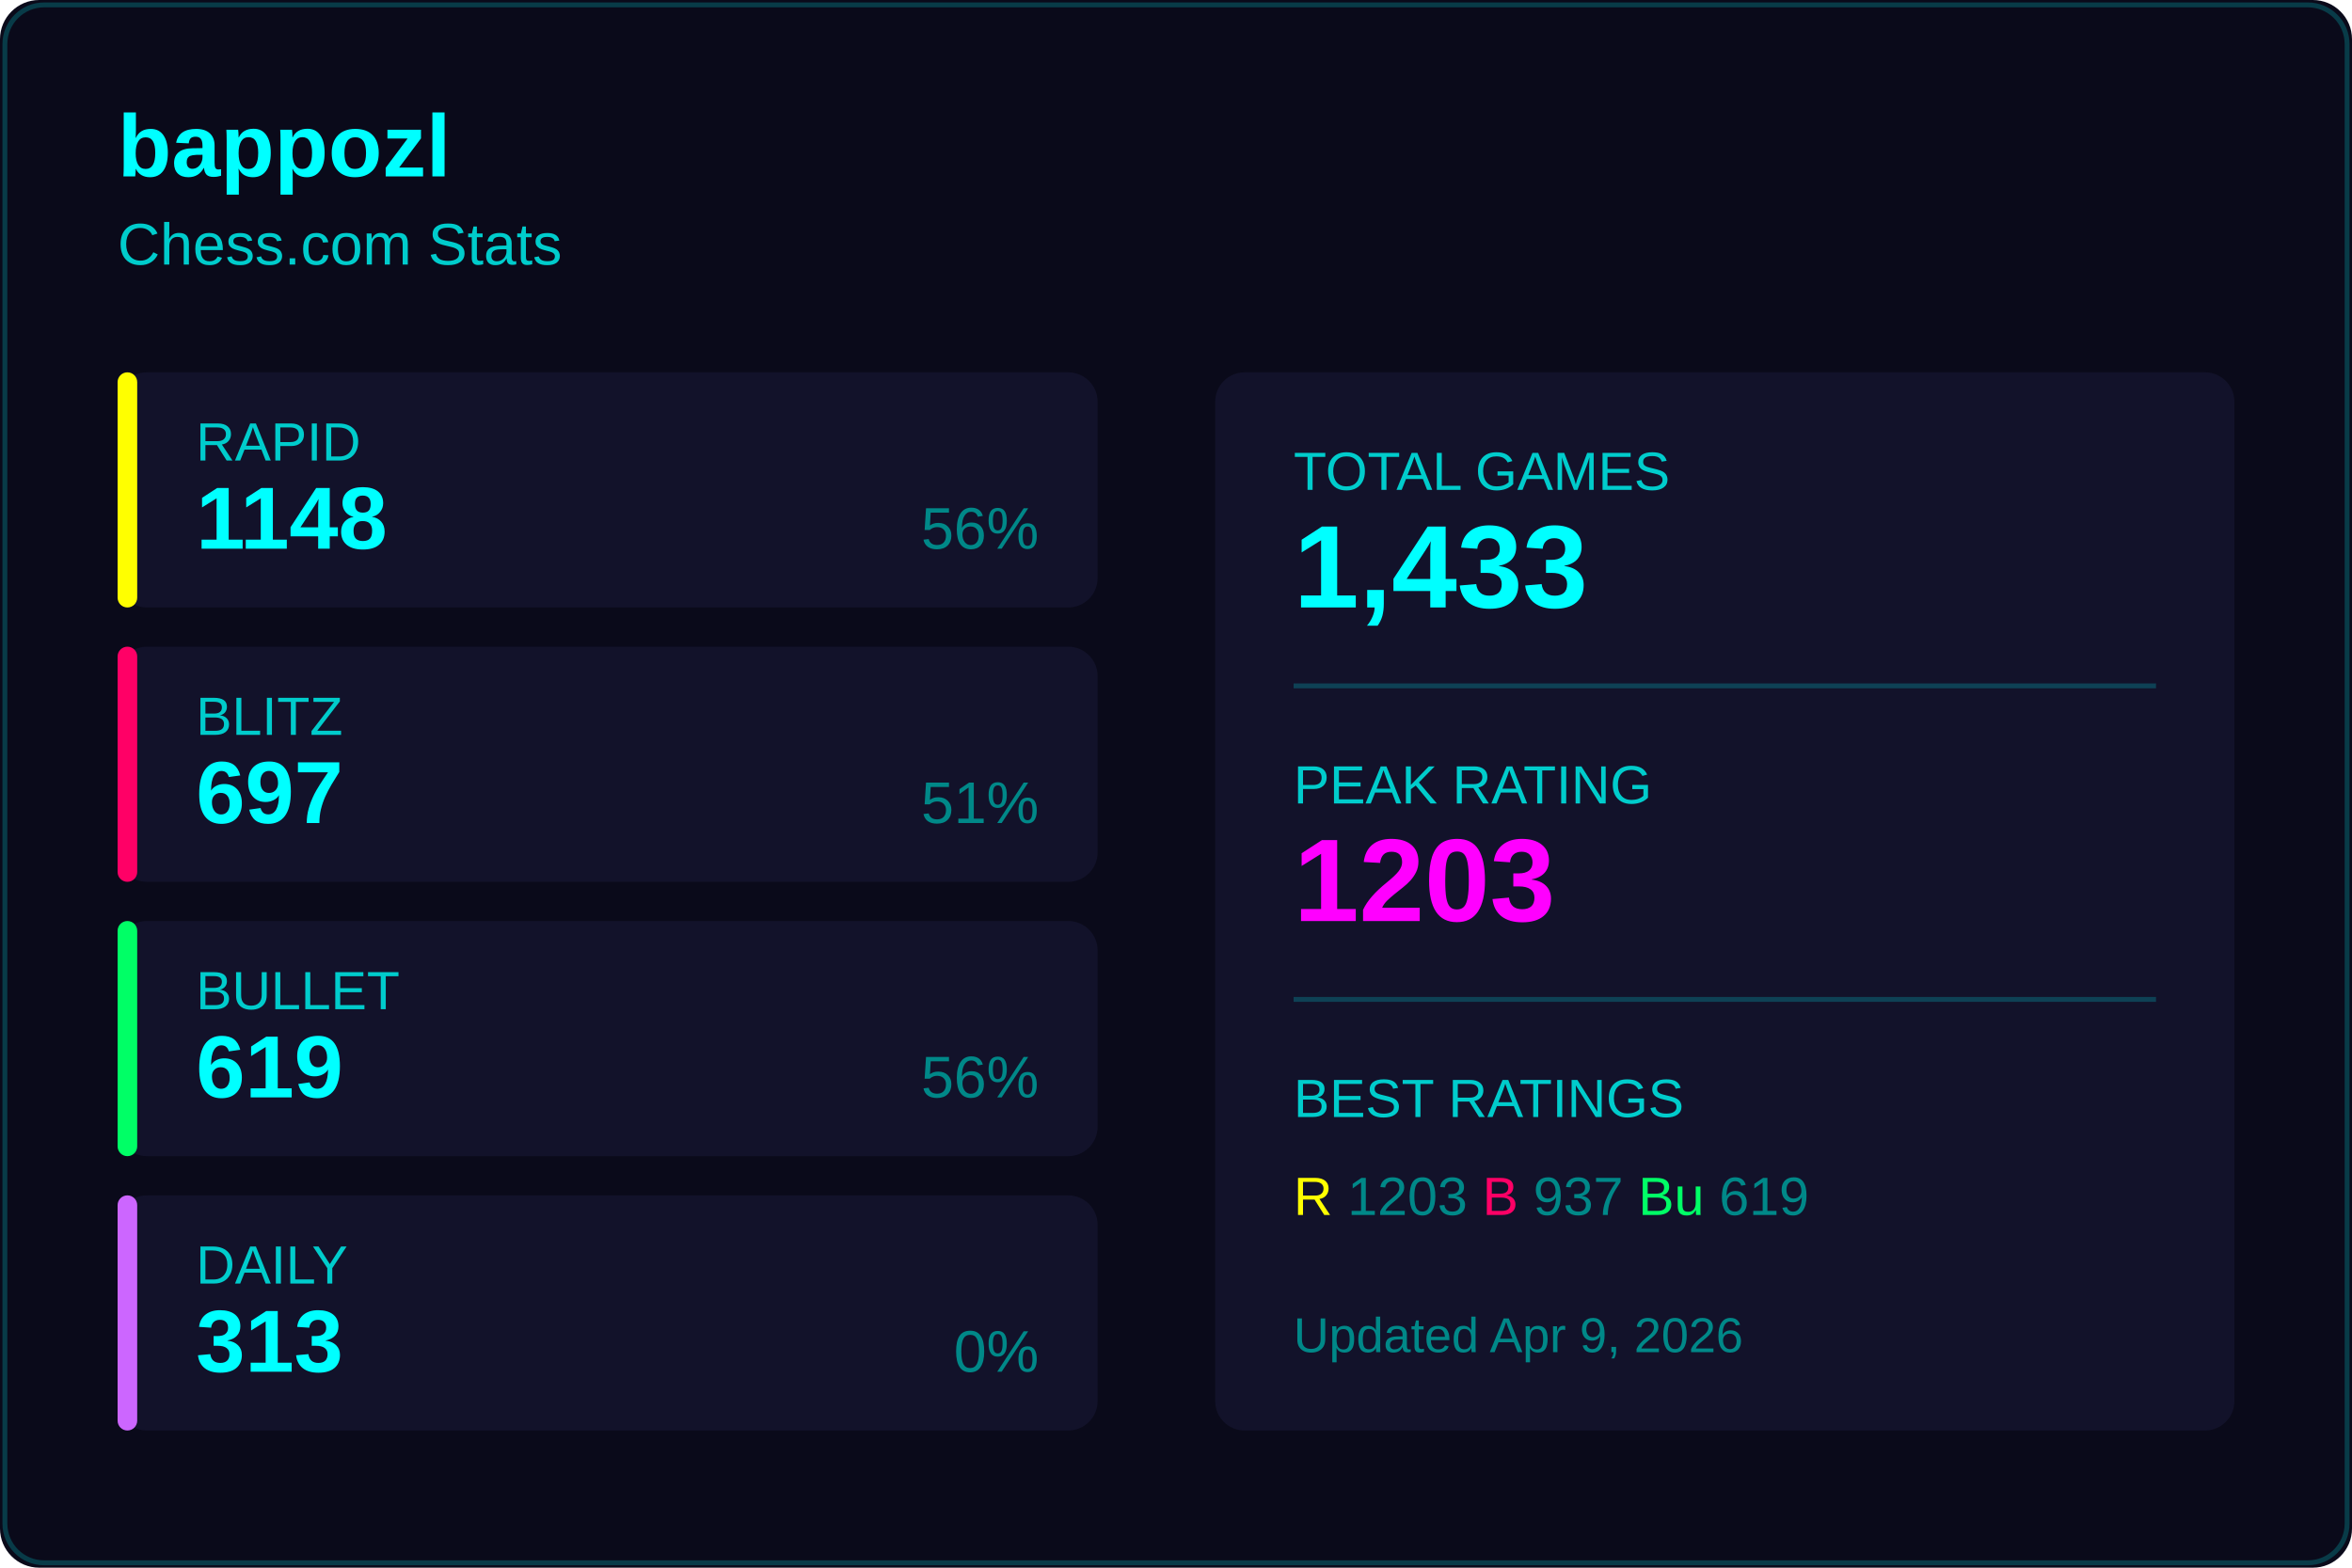
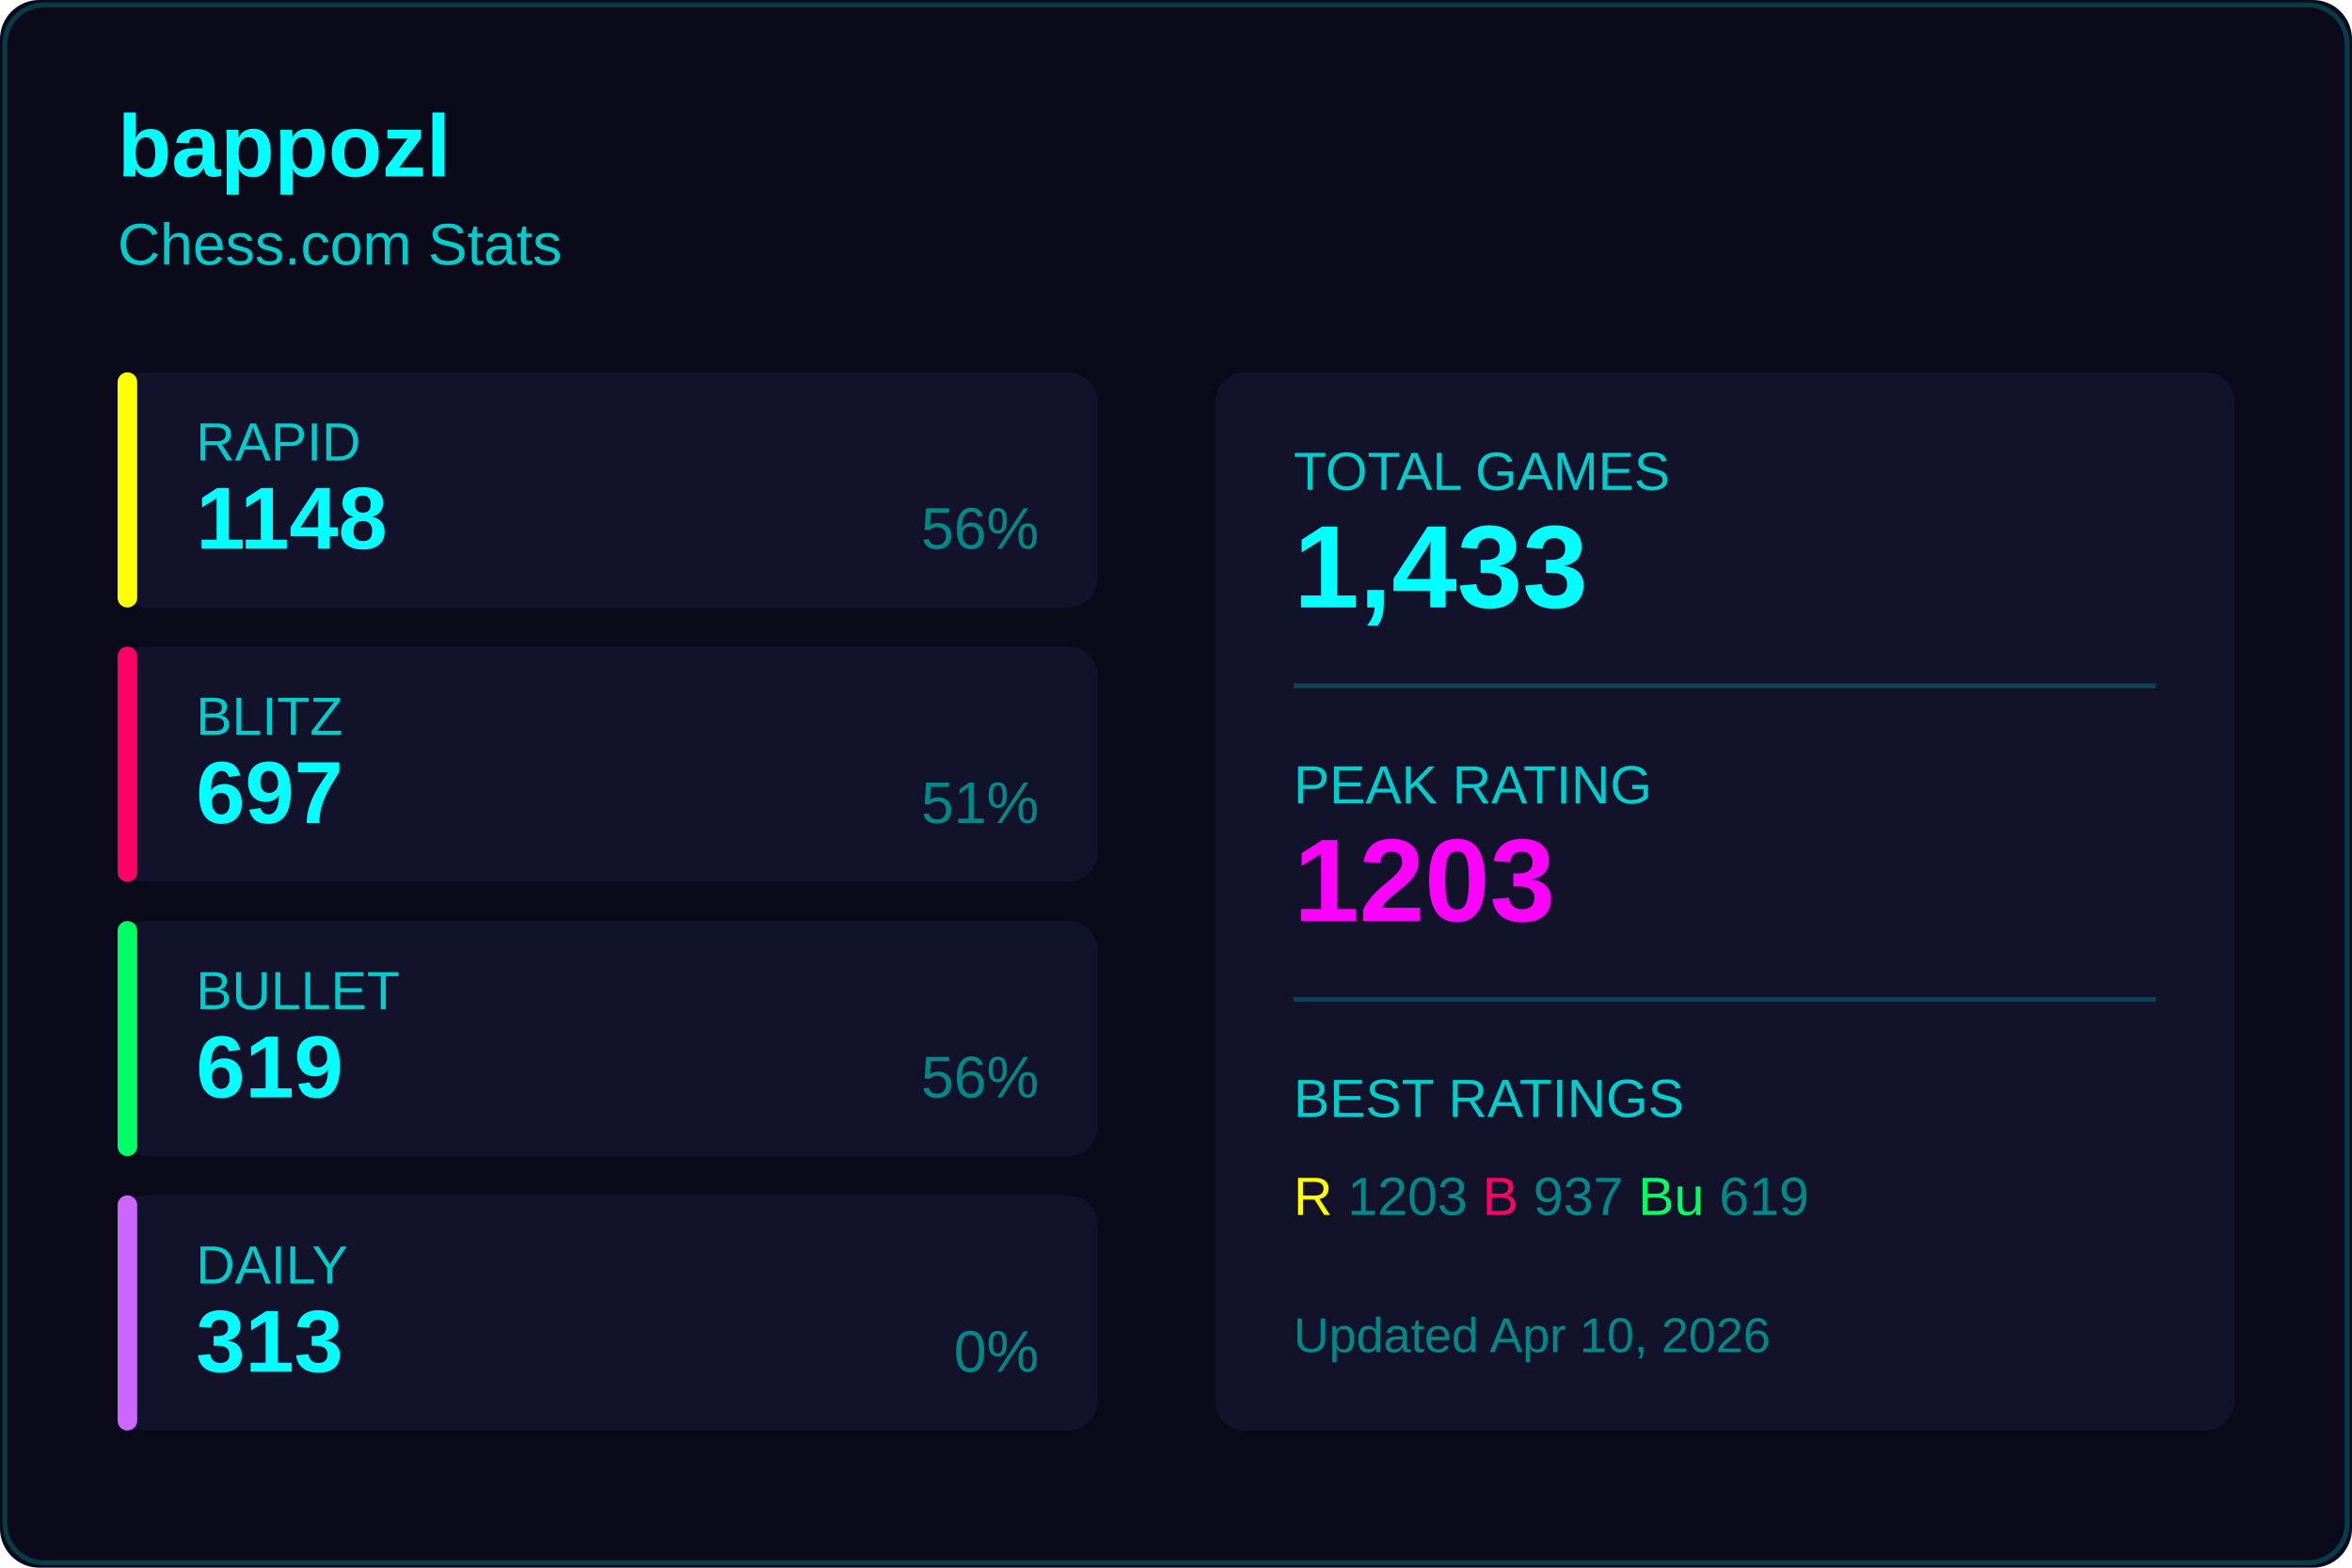
<svg xmlns="http://www.w3.org/2000/svg" width="480" height="320">
  <rect width="480" height="320" fill="#0a0a1a" rx="8" />
  <rect x="1" y="1" width="478" height="318" fill="none" stroke="#00ffff33" rx="8" />
  <text x="24" y="36" fill="#00ffff" font-size="18" font-weight="600" font-family="Segoe UI, Arial, sans-serif">
    bappozl
  </text>
  <text x="24" y="54" fill="#00cccc" font-size="12" font-family="Segoe UI, Arial, sans-serif">
    Chess.com Stats
  </text>
  <g transform="translate(24, 76)">
    <rect width="200" height="48" fill="#12122a" rx="6" />
    <rect width="4" height="48" fill="#ffff00" rx="2" />
    <text x="16" y="18" fill="#00cccc" font-size="11" font-family="Segoe UI, Arial, sans-serif">RAPID</text>
    <text x="16" y="36" fill="#00ffff" font-size="18" font-weight="600" font-family="Segoe UI, Arial, sans-serif">1148</text>
    <text x="188" y="36" fill="#008888" font-size="12" font-family="Segoe UI, Arial, sans-serif" text-anchor="end">56%</text>
  </g>
  <g transform="translate(24, 132)">
    <rect width="200" height="48" fill="#12122a" rx="6" />
    <rect width="4" height="48" fill="#ff0066" rx="2" />
    <text x="16" y="18" fill="#00cccc" font-size="11" font-family="Segoe UI, Arial, sans-serif">BLITZ</text>
    <text x="16" y="36" fill="#00ffff" font-size="18" font-weight="600" font-family="Segoe UI, Arial, sans-serif">697</text>
    <text x="188" y="36" fill="#008888" font-size="12" font-family="Segoe UI, Arial, sans-serif" text-anchor="end">51%</text>
  </g>
  <g transform="translate(24, 188)">
    <rect width="200" height="48" fill="#12122a" rx="6" />
    <rect width="4" height="48" fill="#00ff66" rx="2" />
    <text x="16" y="18" fill="#00cccc" font-size="11" font-family="Segoe UI, Arial, sans-serif">BULLET</text>
    <text x="16" y="36" fill="#00ffff" font-size="18" font-weight="600" font-family="Segoe UI, Arial, sans-serif">619</text>
    <text x="188" y="36" fill="#008888" font-size="12" font-family="Segoe UI, Arial, sans-serif" text-anchor="end">56%</text>
  </g>
  <g transform="translate(24, 244)">
    <rect width="200" height="48" fill="#12122a" rx="6" />
    <rect width="4" height="48" fill="#cc66ff" rx="2" />
    <text x="16" y="18" fill="#00cccc" font-size="11" font-family="Segoe UI, Arial, sans-serif">DAILY</text>
    <text x="16" y="36" fill="#00ffff" font-size="18" font-weight="600" font-family="Segoe UI, Arial, sans-serif">313</text>
    <text x="188" y="36" fill="#008888" font-size="12" font-family="Segoe UI, Arial, sans-serif" text-anchor="end">0%</text>
  </g>
  <g transform="translate(248, 76)">
    <rect width="208" height="216" fill="#12122a" rx="6" />
    <text x="16" y="24" fill="#00cccc" font-size="11" font-family="Segoe UI, Arial, sans-serif">TOTAL GAMES</text>
    <text x="16" y="48" fill="#00ffff" font-size="24" font-weight="600" font-family="Segoe UI, Arial, sans-serif">1,433</text>
    <line x1="16" y1="64" x2="192" y2="64" stroke="#00ffff33" />
    <text x="16" y="88" fill="#00cccc" font-size="11" font-family="Segoe UI, Arial, sans-serif">PEAK RATING</text>
    <text x="16" y="112" fill="#ff00ff" font-size="24" font-weight="600" font-family="Segoe UI, Arial, sans-serif">1203</text>
    <line x1="16" y1="128" x2="192" y2="128" stroke="#00ffff33" />
    <text x="16" y="152" fill="#00cccc" font-size="11" font-family="Segoe UI, Arial, sans-serif">BEST RATINGS</text>
    <text x="16" y="172" fill="#008888" font-size="11" font-family="Segoe UI, Arial, sans-serif">
      <tspan fill="#ffff00">R</tspan> 1203
      <tspan fill="#ff0066">B</tspan> 937
      <tspan fill="#00ff66">Bu</tspan> 619
    </text>
    <text x="16" y="200" fill="#008888" font-size="10" font-family="Segoe UI, Arial, sans-serif">
-       Updated Apr 9, 2026
+       Updated Apr 10, 2026
    </text>
  </g>
</svg>
